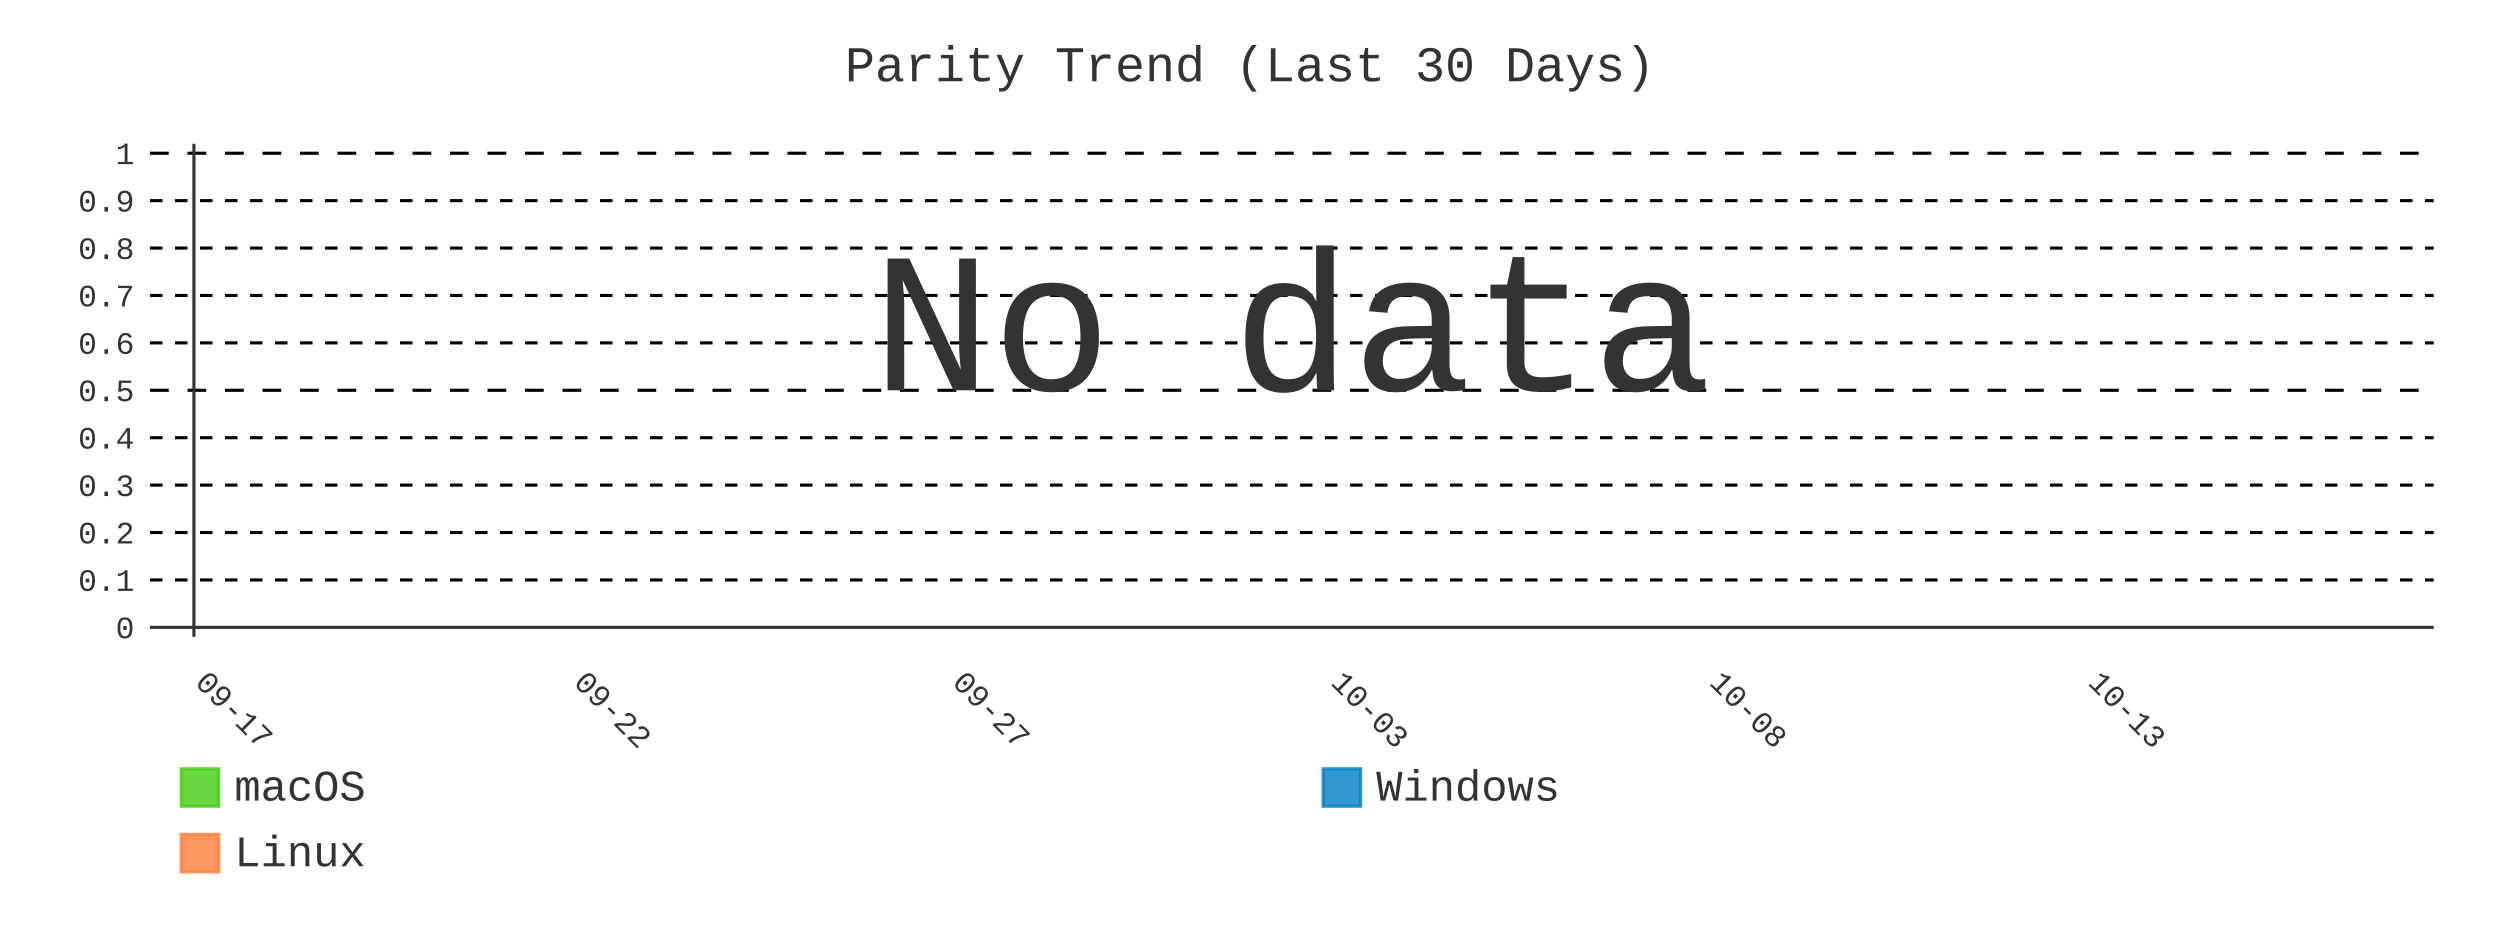
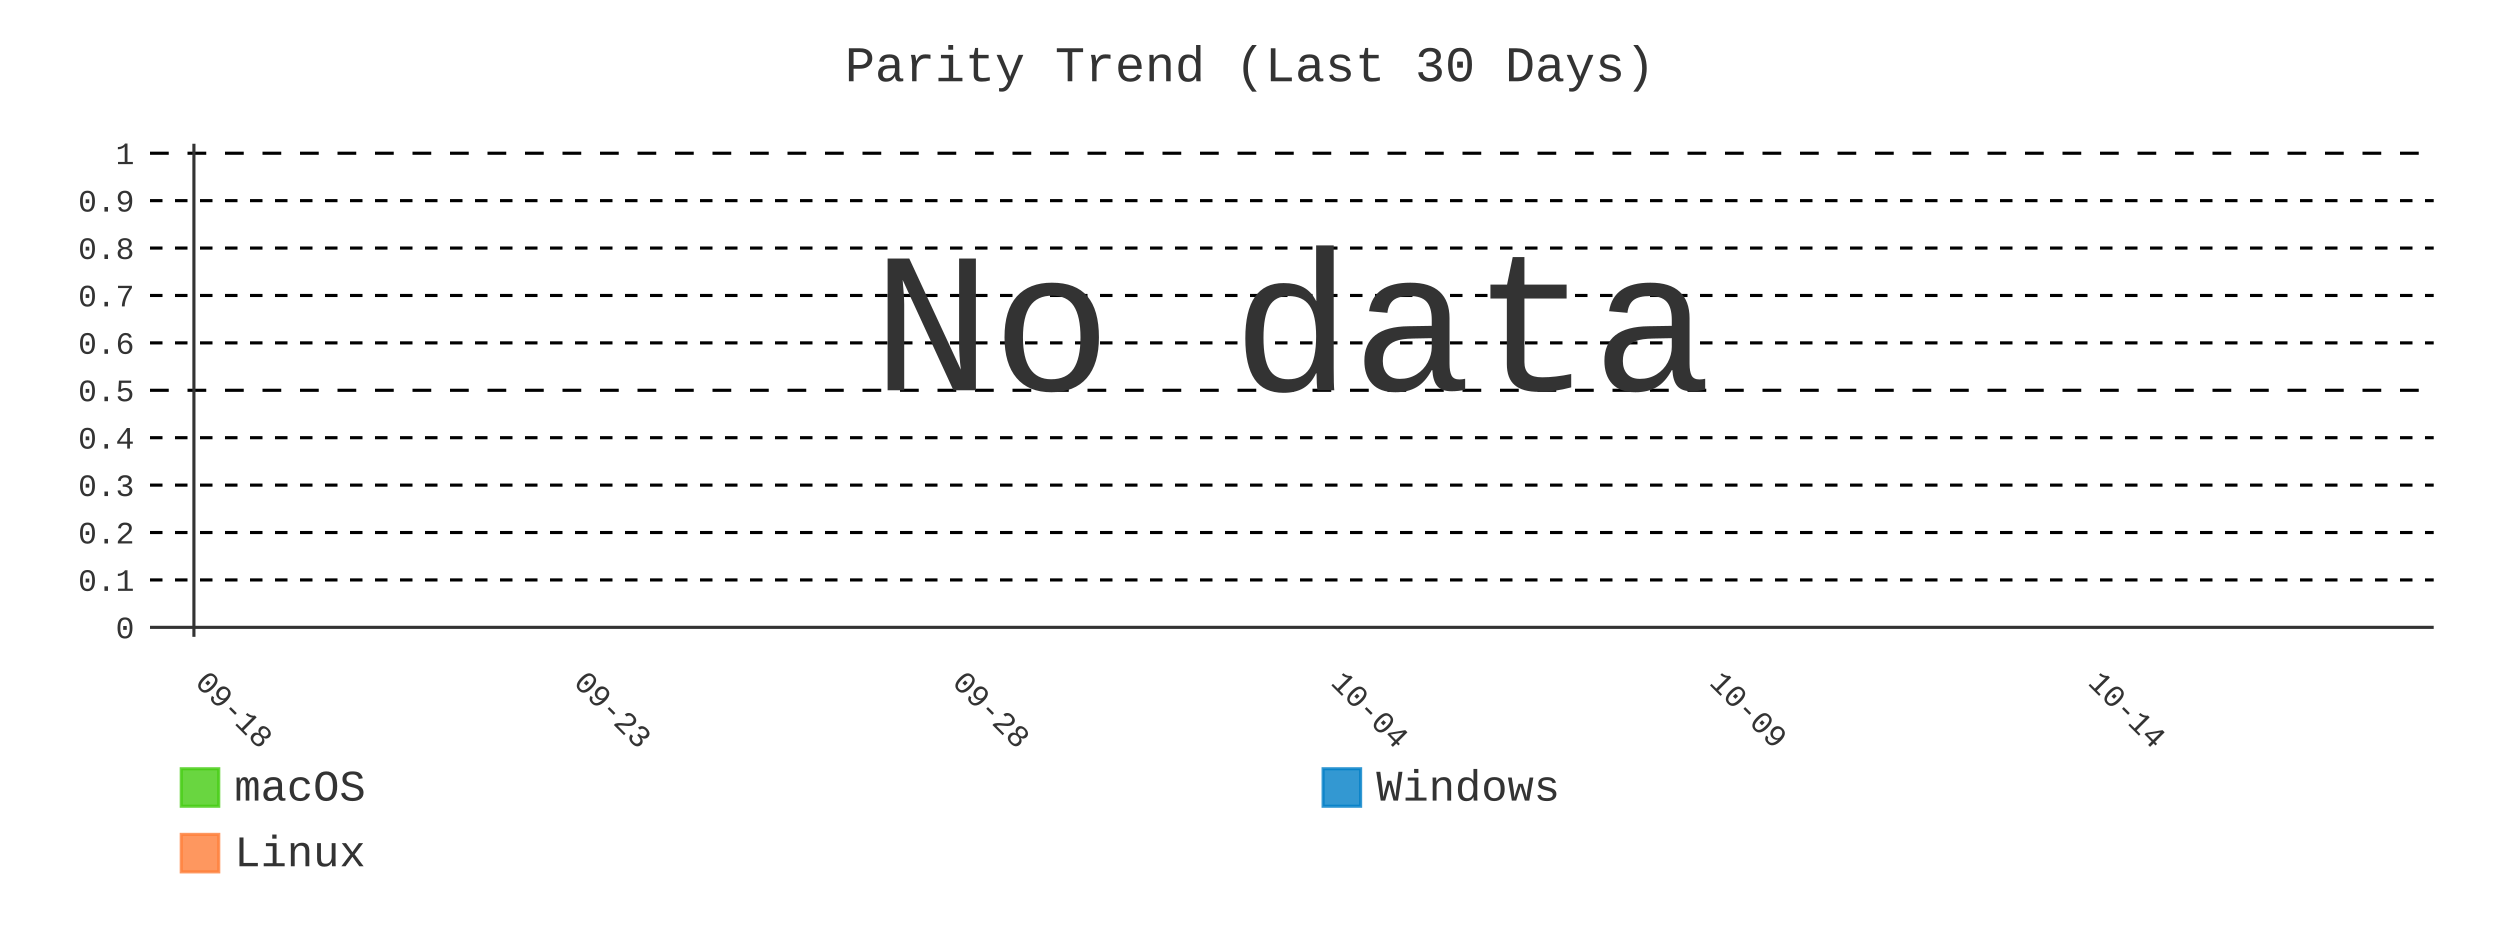
- <svg xmlns="http://www.w3.org/2000/svg" id="chart-3e5d93a9-ab9e-4a5f-b952-cdf1aa1d598f" class="pygal-chart" viewBox="0 0 800 300">
+ <svg xmlns="http://www.w3.org/2000/svg" id="chart-6a67eb27-baa7-4823-8943-179ea1e8fa0c" class="pygal-chart" viewBox="0 0 800 300">
  <defs>
-     <style type="text/css">#chart-3e5d93a9-ab9e-4a5f-b952-cdf1aa1d598f{-webkit-user-select:none;-webkit-font-smoothing:antialiased;font-family:Consolas,"Liberation Mono",Menlo,Courier,monospace}#chart-3e5d93a9-ab9e-4a5f-b952-cdf1aa1d598f .title{font-family:Consolas,"Liberation Mono",Menlo,Courier,monospace;font-size:16px}#chart-3e5d93a9-ab9e-4a5f-b952-cdf1aa1d598f .legends .legend text{font-family:Consolas,"Liberation Mono",Menlo,Courier,monospace;font-size:14px}#chart-3e5d93a9-ab9e-4a5f-b952-cdf1aa1d598f .axis text{font-family:Consolas,"Liberation Mono",Menlo,Courier,monospace;font-size:10px}#chart-3e5d93a9-ab9e-4a5f-b952-cdf1aa1d598f .axis text.major{font-family:Consolas,"Liberation Mono",Menlo,Courier,monospace;font-size:10px}#chart-3e5d93a9-ab9e-4a5f-b952-cdf1aa1d598f .text-overlay text.value{font-family:Consolas,"Liberation Mono",Menlo,Courier,monospace;font-size:16px}#chart-3e5d93a9-ab9e-4a5f-b952-cdf1aa1d598f .text-overlay text.label{font-family:Consolas,"Liberation Mono",Menlo,Courier,monospace;font-size:10px}#chart-3e5d93a9-ab9e-4a5f-b952-cdf1aa1d598f .tooltip{font-family:Consolas,"Liberation Mono",Menlo,Courier,monospace;font-size:14px}#chart-3e5d93a9-ab9e-4a5f-b952-cdf1aa1d598f text.no_data{font-family:Consolas,"Liberation Mono",Menlo,Courier,monospace;font-size:64px}
- #chart-3e5d93a9-ab9e-4a5f-b952-cdf1aa1d598f{background-color:transparent}#chart-3e5d93a9-ab9e-4a5f-b952-cdf1aa1d598f path,#chart-3e5d93a9-ab9e-4a5f-b952-cdf1aa1d598f line,#chart-3e5d93a9-ab9e-4a5f-b952-cdf1aa1d598f rect,#chart-3e5d93a9-ab9e-4a5f-b952-cdf1aa1d598f circle{-webkit-transition:400ms;-moz-transition:400ms;transition:400ms}#chart-3e5d93a9-ab9e-4a5f-b952-cdf1aa1d598f .graph &gt; .background{fill:transparent}#chart-3e5d93a9-ab9e-4a5f-b952-cdf1aa1d598f .plot &gt; .background{fill:transparent}#chart-3e5d93a9-ab9e-4a5f-b952-cdf1aa1d598f .graph{fill:#333}#chart-3e5d93a9-ab9e-4a5f-b952-cdf1aa1d598f text.no_data{fill:#333}#chart-3e5d93a9-ab9e-4a5f-b952-cdf1aa1d598f .title{fill:#333}#chart-3e5d93a9-ab9e-4a5f-b952-cdf1aa1d598f .legends .legend text{fill:#333}#chart-3e5d93a9-ab9e-4a5f-b952-cdf1aa1d598f .legends .legend:hover text{fill:#333}#chart-3e5d93a9-ab9e-4a5f-b952-cdf1aa1d598f .axis .line{stroke:#333}#chart-3e5d93a9-ab9e-4a5f-b952-cdf1aa1d598f .axis .guide.line{stroke:#666}#chart-3e5d93a9-ab9e-4a5f-b952-cdf1aa1d598f .axis .major.line{stroke:#333}#chart-3e5d93a9-ab9e-4a5f-b952-cdf1aa1d598f .axis text.major{fill:#333}#chart-3e5d93a9-ab9e-4a5f-b952-cdf1aa1d598f .axis.y .guides:hover .guide.line,#chart-3e5d93a9-ab9e-4a5f-b952-cdf1aa1d598f .line-graph .axis.x .guides:hover .guide.line,#chart-3e5d93a9-ab9e-4a5f-b952-cdf1aa1d598f .stackedline-graph .axis.x .guides:hover .guide.line,#chart-3e5d93a9-ab9e-4a5f-b952-cdf1aa1d598f .xy-graph .axis.x .guides:hover .guide.line{stroke:#333}#chart-3e5d93a9-ab9e-4a5f-b952-cdf1aa1d598f .axis .guides:hover text{fill:#333}#chart-3e5d93a9-ab9e-4a5f-b952-cdf1aa1d598f .reactive{fill-opacity:.8;stroke-opacity:.8;stroke-width:1}#chart-3e5d93a9-ab9e-4a5f-b952-cdf1aa1d598f .ci{stroke:#333}#chart-3e5d93a9-ab9e-4a5f-b952-cdf1aa1d598f .reactive.active,#chart-3e5d93a9-ab9e-4a5f-b952-cdf1aa1d598f .active .reactive{fill-opacity:.9;stroke-opacity:.9;stroke-width:4}#chart-3e5d93a9-ab9e-4a5f-b952-cdf1aa1d598f .ci .reactive.active{stroke-width:1.5}#chart-3e5d93a9-ab9e-4a5f-b952-cdf1aa1d598f .series text{fill:#333}#chart-3e5d93a9-ab9e-4a5f-b952-cdf1aa1d598f .tooltip rect{fill:transparent;stroke:#333;-webkit-transition:opacity 400ms;-moz-transition:opacity 400ms;transition:opacity 400ms}#chart-3e5d93a9-ab9e-4a5f-b952-cdf1aa1d598f .tooltip .label{fill:#333}#chart-3e5d93a9-ab9e-4a5f-b952-cdf1aa1d598f .tooltip .label{fill:#333}#chart-3e5d93a9-ab9e-4a5f-b952-cdf1aa1d598f .tooltip .legend{font-size:.8em;fill:#666}#chart-3e5d93a9-ab9e-4a5f-b952-cdf1aa1d598f .tooltip .x_label{font-size:.6em;fill:#333}#chart-3e5d93a9-ab9e-4a5f-b952-cdf1aa1d598f .tooltip .xlink{font-size:.5em;text-decoration:underline}#chart-3e5d93a9-ab9e-4a5f-b952-cdf1aa1d598f .tooltip .value{font-size:1.5em}#chart-3e5d93a9-ab9e-4a5f-b952-cdf1aa1d598f .bound{font-size:.5em}#chart-3e5d93a9-ab9e-4a5f-b952-cdf1aa1d598f .max-value{font-size:.75em;fill:#666}#chart-3e5d93a9-ab9e-4a5f-b952-cdf1aa1d598f .map-element{fill:transparent;stroke:#666 !important}#chart-3e5d93a9-ab9e-4a5f-b952-cdf1aa1d598f .map-element .reactive{fill-opacity:inherit;stroke-opacity:inherit}#chart-3e5d93a9-ab9e-4a5f-b952-cdf1aa1d598f .color-0,#chart-3e5d93a9-ab9e-4a5f-b952-cdf1aa1d598f .color-0 a:visited{stroke:#4c1;fill:#4c1}#chart-3e5d93a9-ab9e-4a5f-b952-cdf1aa1d598f .color-1,#chart-3e5d93a9-ab9e-4a5f-b952-cdf1aa1d598f .color-1 a:visited{stroke:#007ec6;fill:#007ec6}#chart-3e5d93a9-ab9e-4a5f-b952-cdf1aa1d598f .color-2,#chart-3e5d93a9-ab9e-4a5f-b952-cdf1aa1d598f .color-2 a:visited{stroke:#fe7d37;fill:#fe7d37}#chart-3e5d93a9-ab9e-4a5f-b952-cdf1aa1d598f .text-overlay .color-0 text{fill:black}#chart-3e5d93a9-ab9e-4a5f-b952-cdf1aa1d598f .text-overlay .color-1 text{fill:black}#chart-3e5d93a9-ab9e-4a5f-b952-cdf1aa1d598f .text-overlay .color-2 text{fill:black}#chart-3e5d93a9-ab9e-4a5f-b952-cdf1aa1d598f .series{stroke-width:2}#chart-3e5d93a9-ab9e-4a5f-b952-cdf1aa1d598f .series.serie-0{stroke-width:2}#chart-3e5d93a9-ab9e-4a5f-b952-cdf1aa1d598f .series.serie-1{stroke-width:2}#chart-3e5d93a9-ab9e-4a5f-b952-cdf1aa1d598f .series.serie-2{stroke-width:2}
- #chart-3e5d93a9-ab9e-4a5f-b952-cdf1aa1d598f text.no_data{text-anchor:middle}#chart-3e5d93a9-ab9e-4a5f-b952-cdf1aa1d598f .guide.line{fill:none}#chart-3e5d93a9-ab9e-4a5f-b952-cdf1aa1d598f .centered{text-anchor:middle}#chart-3e5d93a9-ab9e-4a5f-b952-cdf1aa1d598f .title{text-anchor:middle}#chart-3e5d93a9-ab9e-4a5f-b952-cdf1aa1d598f .legends .legend text{fill-opacity:1}#chart-3e5d93a9-ab9e-4a5f-b952-cdf1aa1d598f .axis.x text{text-anchor:middle}#chart-3e5d93a9-ab9e-4a5f-b952-cdf1aa1d598f .axis.x:not(.web) text[transform]{text-anchor:start}#chart-3e5d93a9-ab9e-4a5f-b952-cdf1aa1d598f .axis.x:not(.web) text[transform].backwards{text-anchor:end}#chart-3e5d93a9-ab9e-4a5f-b952-cdf1aa1d598f .axis.y text{text-anchor:end}#chart-3e5d93a9-ab9e-4a5f-b952-cdf1aa1d598f .axis.y text[transform].backwards{text-anchor:start}#chart-3e5d93a9-ab9e-4a5f-b952-cdf1aa1d598f .axis.y2 text{text-anchor:start}#chart-3e5d93a9-ab9e-4a5f-b952-cdf1aa1d598f .axis.y2 text[transform].backwards{text-anchor:end}#chart-3e5d93a9-ab9e-4a5f-b952-cdf1aa1d598f .axis .guide.line{stroke-dasharray:4,4;stroke:black}#chart-3e5d93a9-ab9e-4a5f-b952-cdf1aa1d598f .axis .major.guide.line{stroke-dasharray:6,6;stroke:black}#chart-3e5d93a9-ab9e-4a5f-b952-cdf1aa1d598f .horizontal .axis.y .guide.line,#chart-3e5d93a9-ab9e-4a5f-b952-cdf1aa1d598f .horizontal .axis.y2 .guide.line,#chart-3e5d93a9-ab9e-4a5f-b952-cdf1aa1d598f .vertical .axis.x .guide.line{opacity:0}#chart-3e5d93a9-ab9e-4a5f-b952-cdf1aa1d598f .horizontal .axis.always_show .guide.line,#chart-3e5d93a9-ab9e-4a5f-b952-cdf1aa1d598f .vertical .axis.always_show .guide.line{opacity:1 !important}#chart-3e5d93a9-ab9e-4a5f-b952-cdf1aa1d598f .axis.y .guides:hover .guide.line,#chart-3e5d93a9-ab9e-4a5f-b952-cdf1aa1d598f .axis.y2 .guides:hover .guide.line,#chart-3e5d93a9-ab9e-4a5f-b952-cdf1aa1d598f .axis.x .guides:hover .guide.line{opacity:1}#chart-3e5d93a9-ab9e-4a5f-b952-cdf1aa1d598f .axis .guides:hover text{opacity:1}#chart-3e5d93a9-ab9e-4a5f-b952-cdf1aa1d598f .nofill{fill:none}#chart-3e5d93a9-ab9e-4a5f-b952-cdf1aa1d598f .subtle-fill{fill-opacity:.2}#chart-3e5d93a9-ab9e-4a5f-b952-cdf1aa1d598f .dot{stroke-width:1px;fill-opacity:1;stroke-opacity:1}#chart-3e5d93a9-ab9e-4a5f-b952-cdf1aa1d598f .dot.active{stroke-width:5px}#chart-3e5d93a9-ab9e-4a5f-b952-cdf1aa1d598f .dot.negative{fill:transparent}#chart-3e5d93a9-ab9e-4a5f-b952-cdf1aa1d598f text,#chart-3e5d93a9-ab9e-4a5f-b952-cdf1aa1d598f tspan{stroke:none !important}#chart-3e5d93a9-ab9e-4a5f-b952-cdf1aa1d598f .series text.active{opacity:1}#chart-3e5d93a9-ab9e-4a5f-b952-cdf1aa1d598f .tooltip rect{fill-opacity:.95;stroke-width:.5}#chart-3e5d93a9-ab9e-4a5f-b952-cdf1aa1d598f .tooltip text{fill-opacity:1}#chart-3e5d93a9-ab9e-4a5f-b952-cdf1aa1d598f .showable{visibility:hidden}#chart-3e5d93a9-ab9e-4a5f-b952-cdf1aa1d598f .showable.shown{visibility:visible}#chart-3e5d93a9-ab9e-4a5f-b952-cdf1aa1d598f .gauge-background{fill:rgba(229,229,229,1);stroke:none}#chart-3e5d93a9-ab9e-4a5f-b952-cdf1aa1d598f .bg-lines{stroke:transparent;stroke-width:2px}</style>
+     <style type="text/css">#chart-6a67eb27-baa7-4823-8943-179ea1e8fa0c{-webkit-user-select:none;-webkit-font-smoothing:antialiased;font-family:Consolas,"Liberation Mono",Menlo,Courier,monospace}#chart-6a67eb27-baa7-4823-8943-179ea1e8fa0c .title{font-family:Consolas,"Liberation Mono",Menlo,Courier,monospace;font-size:16px}#chart-6a67eb27-baa7-4823-8943-179ea1e8fa0c .legends .legend text{font-family:Consolas,"Liberation Mono",Menlo,Courier,monospace;font-size:14px}#chart-6a67eb27-baa7-4823-8943-179ea1e8fa0c .axis text{font-family:Consolas,"Liberation Mono",Menlo,Courier,monospace;font-size:10px}#chart-6a67eb27-baa7-4823-8943-179ea1e8fa0c .axis text.major{font-family:Consolas,"Liberation Mono",Menlo,Courier,monospace;font-size:10px}#chart-6a67eb27-baa7-4823-8943-179ea1e8fa0c .text-overlay text.value{font-family:Consolas,"Liberation Mono",Menlo,Courier,monospace;font-size:16px}#chart-6a67eb27-baa7-4823-8943-179ea1e8fa0c .text-overlay text.label{font-family:Consolas,"Liberation Mono",Menlo,Courier,monospace;font-size:10px}#chart-6a67eb27-baa7-4823-8943-179ea1e8fa0c .tooltip{font-family:Consolas,"Liberation Mono",Menlo,Courier,monospace;font-size:14px}#chart-6a67eb27-baa7-4823-8943-179ea1e8fa0c text.no_data{font-family:Consolas,"Liberation Mono",Menlo,Courier,monospace;font-size:64px}
+ #chart-6a67eb27-baa7-4823-8943-179ea1e8fa0c{background-color:transparent}#chart-6a67eb27-baa7-4823-8943-179ea1e8fa0c path,#chart-6a67eb27-baa7-4823-8943-179ea1e8fa0c line,#chart-6a67eb27-baa7-4823-8943-179ea1e8fa0c rect,#chart-6a67eb27-baa7-4823-8943-179ea1e8fa0c circle{-webkit-transition:400ms;-moz-transition:400ms;transition:400ms}#chart-6a67eb27-baa7-4823-8943-179ea1e8fa0c .graph &gt; .background{fill:transparent}#chart-6a67eb27-baa7-4823-8943-179ea1e8fa0c .plot &gt; .background{fill:transparent}#chart-6a67eb27-baa7-4823-8943-179ea1e8fa0c .graph{fill:#333}#chart-6a67eb27-baa7-4823-8943-179ea1e8fa0c text.no_data{fill:#333}#chart-6a67eb27-baa7-4823-8943-179ea1e8fa0c .title{fill:#333}#chart-6a67eb27-baa7-4823-8943-179ea1e8fa0c .legends .legend text{fill:#333}#chart-6a67eb27-baa7-4823-8943-179ea1e8fa0c .legends .legend:hover text{fill:#333}#chart-6a67eb27-baa7-4823-8943-179ea1e8fa0c .axis .line{stroke:#333}#chart-6a67eb27-baa7-4823-8943-179ea1e8fa0c .axis .guide.line{stroke:#666}#chart-6a67eb27-baa7-4823-8943-179ea1e8fa0c .axis .major.line{stroke:#333}#chart-6a67eb27-baa7-4823-8943-179ea1e8fa0c .axis text.major{fill:#333}#chart-6a67eb27-baa7-4823-8943-179ea1e8fa0c .axis.y .guides:hover .guide.line,#chart-6a67eb27-baa7-4823-8943-179ea1e8fa0c .line-graph .axis.x .guides:hover .guide.line,#chart-6a67eb27-baa7-4823-8943-179ea1e8fa0c .stackedline-graph .axis.x .guides:hover .guide.line,#chart-6a67eb27-baa7-4823-8943-179ea1e8fa0c .xy-graph .axis.x .guides:hover .guide.line{stroke:#333}#chart-6a67eb27-baa7-4823-8943-179ea1e8fa0c .axis .guides:hover text{fill:#333}#chart-6a67eb27-baa7-4823-8943-179ea1e8fa0c .reactive{fill-opacity:.8;stroke-opacity:.8;stroke-width:1}#chart-6a67eb27-baa7-4823-8943-179ea1e8fa0c .ci{stroke:#333}#chart-6a67eb27-baa7-4823-8943-179ea1e8fa0c .reactive.active,#chart-6a67eb27-baa7-4823-8943-179ea1e8fa0c .active .reactive{fill-opacity:.9;stroke-opacity:.9;stroke-width:4}#chart-6a67eb27-baa7-4823-8943-179ea1e8fa0c .ci .reactive.active{stroke-width:1.5}#chart-6a67eb27-baa7-4823-8943-179ea1e8fa0c .series text{fill:#333}#chart-6a67eb27-baa7-4823-8943-179ea1e8fa0c .tooltip rect{fill:transparent;stroke:#333;-webkit-transition:opacity 400ms;-moz-transition:opacity 400ms;transition:opacity 400ms}#chart-6a67eb27-baa7-4823-8943-179ea1e8fa0c .tooltip .label{fill:#333}#chart-6a67eb27-baa7-4823-8943-179ea1e8fa0c .tooltip .label{fill:#333}#chart-6a67eb27-baa7-4823-8943-179ea1e8fa0c .tooltip .legend{font-size:.8em;fill:#666}#chart-6a67eb27-baa7-4823-8943-179ea1e8fa0c .tooltip .x_label{font-size:.6em;fill:#333}#chart-6a67eb27-baa7-4823-8943-179ea1e8fa0c .tooltip .xlink{font-size:.5em;text-decoration:underline}#chart-6a67eb27-baa7-4823-8943-179ea1e8fa0c .tooltip .value{font-size:1.5em}#chart-6a67eb27-baa7-4823-8943-179ea1e8fa0c .bound{font-size:.5em}#chart-6a67eb27-baa7-4823-8943-179ea1e8fa0c .max-value{font-size:.75em;fill:#666}#chart-6a67eb27-baa7-4823-8943-179ea1e8fa0c .map-element{fill:transparent;stroke:#666 !important}#chart-6a67eb27-baa7-4823-8943-179ea1e8fa0c .map-element .reactive{fill-opacity:inherit;stroke-opacity:inherit}#chart-6a67eb27-baa7-4823-8943-179ea1e8fa0c .color-0,#chart-6a67eb27-baa7-4823-8943-179ea1e8fa0c .color-0 a:visited{stroke:#4c1;fill:#4c1}#chart-6a67eb27-baa7-4823-8943-179ea1e8fa0c .color-1,#chart-6a67eb27-baa7-4823-8943-179ea1e8fa0c .color-1 a:visited{stroke:#007ec6;fill:#007ec6}#chart-6a67eb27-baa7-4823-8943-179ea1e8fa0c .color-2,#chart-6a67eb27-baa7-4823-8943-179ea1e8fa0c .color-2 a:visited{stroke:#fe7d37;fill:#fe7d37}#chart-6a67eb27-baa7-4823-8943-179ea1e8fa0c .text-overlay .color-0 text{fill:black}#chart-6a67eb27-baa7-4823-8943-179ea1e8fa0c .text-overlay .color-1 text{fill:black}#chart-6a67eb27-baa7-4823-8943-179ea1e8fa0c .text-overlay .color-2 text{fill:black}#chart-6a67eb27-baa7-4823-8943-179ea1e8fa0c .series{stroke-width:2}#chart-6a67eb27-baa7-4823-8943-179ea1e8fa0c .series.serie-0{stroke-width:2}#chart-6a67eb27-baa7-4823-8943-179ea1e8fa0c .series.serie-1{stroke-width:2}#chart-6a67eb27-baa7-4823-8943-179ea1e8fa0c .series.serie-2{stroke-width:2}
+ #chart-6a67eb27-baa7-4823-8943-179ea1e8fa0c text.no_data{text-anchor:middle}#chart-6a67eb27-baa7-4823-8943-179ea1e8fa0c .guide.line{fill:none}#chart-6a67eb27-baa7-4823-8943-179ea1e8fa0c .centered{text-anchor:middle}#chart-6a67eb27-baa7-4823-8943-179ea1e8fa0c .title{text-anchor:middle}#chart-6a67eb27-baa7-4823-8943-179ea1e8fa0c .legends .legend text{fill-opacity:1}#chart-6a67eb27-baa7-4823-8943-179ea1e8fa0c .axis.x text{text-anchor:middle}#chart-6a67eb27-baa7-4823-8943-179ea1e8fa0c .axis.x:not(.web) text[transform]{text-anchor:start}#chart-6a67eb27-baa7-4823-8943-179ea1e8fa0c .axis.x:not(.web) text[transform].backwards{text-anchor:end}#chart-6a67eb27-baa7-4823-8943-179ea1e8fa0c .axis.y text{text-anchor:end}#chart-6a67eb27-baa7-4823-8943-179ea1e8fa0c .axis.y text[transform].backwards{text-anchor:start}#chart-6a67eb27-baa7-4823-8943-179ea1e8fa0c .axis.y2 text{text-anchor:start}#chart-6a67eb27-baa7-4823-8943-179ea1e8fa0c .axis.y2 text[transform].backwards{text-anchor:end}#chart-6a67eb27-baa7-4823-8943-179ea1e8fa0c .axis .guide.line{stroke-dasharray:4,4;stroke:black}#chart-6a67eb27-baa7-4823-8943-179ea1e8fa0c .axis .major.guide.line{stroke-dasharray:6,6;stroke:black}#chart-6a67eb27-baa7-4823-8943-179ea1e8fa0c .horizontal .axis.y .guide.line,#chart-6a67eb27-baa7-4823-8943-179ea1e8fa0c .horizontal .axis.y2 .guide.line,#chart-6a67eb27-baa7-4823-8943-179ea1e8fa0c .vertical .axis.x .guide.line{opacity:0}#chart-6a67eb27-baa7-4823-8943-179ea1e8fa0c .horizontal .axis.always_show .guide.line,#chart-6a67eb27-baa7-4823-8943-179ea1e8fa0c .vertical .axis.always_show .guide.line{opacity:1 !important}#chart-6a67eb27-baa7-4823-8943-179ea1e8fa0c .axis.y .guides:hover .guide.line,#chart-6a67eb27-baa7-4823-8943-179ea1e8fa0c .axis.y2 .guides:hover .guide.line,#chart-6a67eb27-baa7-4823-8943-179ea1e8fa0c .axis.x .guides:hover .guide.line{opacity:1}#chart-6a67eb27-baa7-4823-8943-179ea1e8fa0c .axis .guides:hover text{opacity:1}#chart-6a67eb27-baa7-4823-8943-179ea1e8fa0c .nofill{fill:none}#chart-6a67eb27-baa7-4823-8943-179ea1e8fa0c .subtle-fill{fill-opacity:.2}#chart-6a67eb27-baa7-4823-8943-179ea1e8fa0c .dot{stroke-width:1px;fill-opacity:1;stroke-opacity:1}#chart-6a67eb27-baa7-4823-8943-179ea1e8fa0c .dot.active{stroke-width:5px}#chart-6a67eb27-baa7-4823-8943-179ea1e8fa0c .dot.negative{fill:transparent}#chart-6a67eb27-baa7-4823-8943-179ea1e8fa0c text,#chart-6a67eb27-baa7-4823-8943-179ea1e8fa0c tspan{stroke:none !important}#chart-6a67eb27-baa7-4823-8943-179ea1e8fa0c .series text.active{opacity:1}#chart-6a67eb27-baa7-4823-8943-179ea1e8fa0c .tooltip rect{fill-opacity:.95;stroke-width:.5}#chart-6a67eb27-baa7-4823-8943-179ea1e8fa0c .tooltip text{fill-opacity:1}#chart-6a67eb27-baa7-4823-8943-179ea1e8fa0c .showable{visibility:hidden}#chart-6a67eb27-baa7-4823-8943-179ea1e8fa0c .showable.shown{visibility:visible}#chart-6a67eb27-baa7-4823-8943-179ea1e8fa0c .gauge-background{fill:rgba(229,229,229,1);stroke:none}#chart-6a67eb27-baa7-4823-8943-179ea1e8fa0c .bg-lines{stroke:transparent;stroke-width:2px}</style>
  </defs>
  <g class="graph line-graph vertical">
    <rect x="0" y="0" width="800" height="300" class="background" />
    <g transform="translate(48, 46)" class="plot">
      <rect x="0" y="0" width="730.787" height="157.787" class="background" />
      <g class="axis y always_show">
        <g class="guides">
          <path d="M0 154.752 h730.787" class="axis major line" />
          <text x="-5" y="158.252" class="major">0</text>
        </g>
        <g class="guides">
          <path d="M0 139.581 h730.787" class="guide line" />
          <text x="-5" y="143.081" class="">0.1</text>
        </g>
        <g class="guides">
          <path d="M0 124.409 h730.787" class="guide line" />
          <text x="-5" y="127.909" class="">0.2</text>
        </g>
        <g class="guides">
          <path d="M0 109.237 h730.787" class="guide line" />
          <text x="-5" y="112.737" class="">0.3</text>
        </g>
        <g class="guides">
          <path d="M0 94.065 h730.787" class="guide line" />
          <text x="-5" y="97.565" class="">0.4</text>
        </g>
        <g class="guides">
          <path d="M0 78.893 h730.787" class="major guide line" />
          <text x="-5" y="82.393" class="major">0.5</text>
        </g>
        <g class="guides">
          <path d="M0 63.722 h730.787" class="guide line" />
          <text x="-5" y="67.222" class="">0.6</text>
        </g>
        <g class="guides">
          <path d="M0 48.55 h730.787" class="guide line" />
          <text x="-5" y="52.05" class="">0.7</text>
        </g>
        <g class="guides">
          <path d="M0 33.378 h730.787" class="guide line" />
          <text x="-5" y="36.878" class="">0.8</text>
        </g>
        <g class="guides">
          <path d="M0 18.206 h730.787" class="guide line" />
          <text x="-5" y="21.706" class="">0.9</text>
        </g>
        <g class="guides">
          <path d="M0 3.034 h730.787" class="major guide line" />
          <text x="-5" y="6.534" class="major">1</text>
        </g>
      </g>
      <g class="axis x">
        <g class="guides">
          <path d="M14.054 0 v157.787" class="major line" />
-           <text x="14.054" y="172.787" class="major" transform="rotate(45 14.05359 172.7868)">09-17</text>
+           <text x="14.054" y="172.787" class="major" transform="rotate(45 14.05359 172.7868)">09-18</text>
        </g>
        <g class="guides">
          <path d="M135.205 0 v157.787" class="major guide line" />
-           <text x="135.205" y="172.787" class="major" transform="rotate(45 135.2052 172.7868)">09-22</text>
+           <text x="135.205" y="172.787" class="major" transform="rotate(45 135.2052 172.7868)">09-23</text>
        </g>
        <g class="guides">
          <path d="M256.357 0 v157.787" class="major guide line" />
-           <text x="256.357" y="172.787" class="major" transform="rotate(45 256.3569 172.7868)">09-27</text>
+           <text x="256.357" y="172.787" class="major" transform="rotate(45 256.3569 172.7868)">09-28</text>
        </g>
        <g class="guides">
          <path d="M377.509 0 v157.787" class="major guide line" />
-           <text x="377.509" y="172.787" class="major" transform="rotate(45 377.5086 172.7868)">10-03</text>
+           <text x="377.509" y="172.787" class="major" transform="rotate(45 377.5086 172.7868)">10-04</text>
        </g>
        <g class="guides">
          <path d="M498.66 0 v157.787" class="major guide line" />
-           <text x="498.66" y="172.787" class="major" transform="rotate(45 498.6602 172.7868)">10-08</text>
+           <text x="498.66" y="172.787" class="major" transform="rotate(45 498.6602 172.7868)">10-09</text>
        </g>
        <g class="guides">
          <path d="M619.812 0 v157.787" class="major guide line" />
-           <text x="619.812" y="172.787" class="major" transform="rotate(45 619.8119 172.7868)">10-13</text>
+           <text x="619.812" y="172.787" class="major" transform="rotate(45 619.8119 172.7868)">10-14</text>
        </g>
      </g>
    </g>
    <g class="titles">
      <text x="400.0" y="26" class="title plot_title">Parity Trend (Last 30 Days)</text>
    </g>
    <g transform="translate(48, 46)" class="plot overlay" />
    <g transform="translate(48, 46)" class="plot text-overlay">
      <text x="365.393" y="78.893" class="no_data">No data</text>
    </g>
    <g transform="translate(48, 46)" class="plot tooltip-overlay">
      <g transform="translate(0 0)" style="opacity: 0" class="tooltip">
        <rect rx="0" ry="0" width="0" height="0" class="tooltip-box" />
        <g class="text" />
      </g>
    </g>
    <g transform="translate(58, 245)" class="legends">
      <g id="activate-serie-0" class="legend reactive activate-serie">
        <rect x="0.0" y="1.0" width="12" height="12" class="color-0 reactive" />
        <text x="17.0" y="11.2">macOS</text>
      </g>
      <g id="activate-serie-1" class="legend reactive activate-serie">
        <rect x="365.393" y="1.0" width="12" height="12" class="color-1 reactive" />
        <text x="382.393" y="11.2">Windows</text>
      </g>
      <g id="activate-serie-2" class="legend reactive activate-serie">
        <rect x="0.0" y="22.0" width="12" height="12" class="color-2 reactive" />
        <text x="17.0" y="32.2">Linux</text>
      </g>
    </g>
  </g>
</svg>
